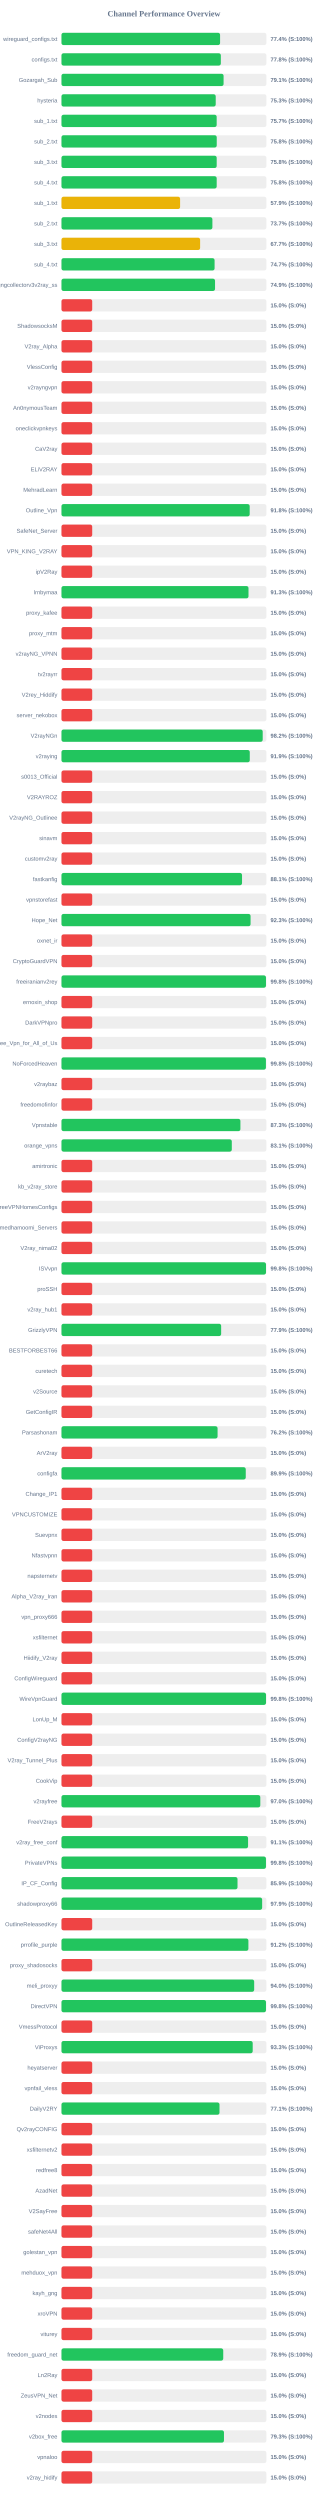
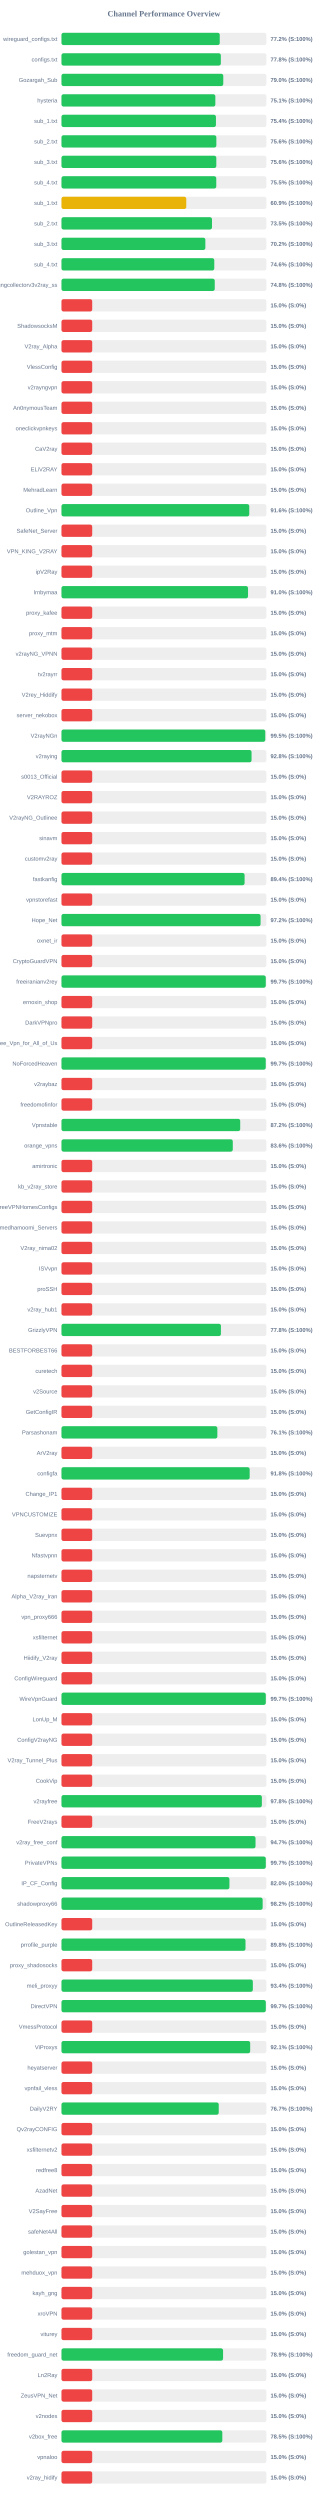
<svg xmlns="http://www.w3.org/2000/svg" width="800" height="6100" version="1.1">
  <style>
        .row { font: 14px Arial; fill: #64748b; }
        .score { font: bold 14px Arial; fill: #64748b; }
    </style>
  <text x="400" y="40" text-anchor="middle" font-size="20px" font-weight="bold" fill="#64748b">Channel Performance Overview</text>
  <rect x="150" y="80" width="500" height="30" fill="#eee" rx="5" />
-   <rect x="150" y="80" width="387.0" height="30" fill="#22c55e" rx="5" />
+   <rect x="150" y="80" width="386.2" height="30" fill="#22c55e" rx="5" />
  <text x="140" y="100" text-anchor="end" class="row">wireguard_configs.txt</text>
-   <text x="660" y="100" text-anchor="start" class="score">77.4% (S:100%)</text>
+   <text x="660" y="100" text-anchor="start" class="score">77.2% (S:100%)</text>
  <rect x="150" y="130" width="500" height="30" fill="#eee" rx="5" />
  <rect x="150" y="130" width="388.85" height="30" fill="#22c55e" rx="5" />
  <text x="140" y="150" text-anchor="end" class="row">configs.txt</text>
  <text x="660" y="150" text-anchor="start" class="score">77.8% (S:100%)</text>
  <rect x="150" y="180" width="500" height="30" fill="#eee" rx="5" />
-   <rect x="150" y="180" width="395.55" height="30" fill="#22c55e" rx="5" />
+   <rect x="150" y="180" width="394.8" height="30" fill="#22c55e" rx="5" />
  <text x="140" y="200" text-anchor="end" class="row">Gozargah_Sub</text>
-   <text x="660" y="200" text-anchor="start" class="score">79.1% (S:100%)</text>
+   <text x="660" y="200" text-anchor="start" class="score">79.0% (S:100%)</text>
  <rect x="150" y="230" width="500" height="30" fill="#eee" rx="5" />
-   <rect x="150" y="230" width="376.35" height="30" fill="#22c55e" rx="5" />
+   <rect x="150" y="230" width="375.45" height="30" fill="#22c55e" rx="5" />
  <text x="140" y="250" text-anchor="end" class="row">hysteria</text>
-   <text x="660" y="250" text-anchor="start" class="score">75.3% (S:100%)</text>
+   <text x="660" y="250" text-anchor="start" class="score">75.1% (S:100%)</text>
  <rect x="150" y="280" width="500" height="30" fill="#eee" rx="5" />
-   <rect x="150" y="280" width="378.7" height="30" fill="#22c55e" rx="5" />
+   <rect x="150" y="280" width="376.9" height="30" fill="#22c55e" rx="5" />
  <text x="140" y="300" text-anchor="end" class="row">sub_1.txt</text>
-   <text x="660" y="300" text-anchor="start" class="score">75.7% (S:100%)</text>
+   <text x="660" y="300" text-anchor="start" class="score">75.4% (S:100%)</text>
  <rect x="150" y="330" width="500" height="30" fill="#eee" rx="5" />
-   <rect x="150" y="330" width="378.85" height="30" fill="#22c55e" rx="5" />
+   <rect x="150" y="330" width="377.9" height="30" fill="#22c55e" rx="5" />
  <text x="140" y="350" text-anchor="end" class="row">sub_2.txt</text>
-   <text x="660" y="350" text-anchor="start" class="score">75.8% (S:100%)</text>
+   <text x="660" y="350" text-anchor="start" class="score">75.6% (S:100%)</text>
  <rect x="150" y="380" width="500" height="30" fill="#eee" rx="5" />
-   <rect x="150" y="380" width="378.75" height="30" fill="#22c55e" rx="5" />
+   <rect x="150" y="380" width="377.8" height="30" fill="#22c55e" rx="5" />
  <text x="140" y="400" text-anchor="end" class="row">sub_3.txt</text>
-   <text x="660" y="400" text-anchor="start" class="score">75.8% (S:100%)</text>
+   <text x="660" y="400" text-anchor="start" class="score">75.6% (S:100%)</text>
  <rect x="150" y="430" width="500" height="30" fill="#eee" rx="5" />
-   <rect x="150" y="430" width="378.75" height="30" fill="#22c55e" rx="5" />
+   <rect x="150" y="430" width="377.7" height="30" fill="#22c55e" rx="5" />
  <text x="140" y="450" text-anchor="end" class="row">sub_4.txt</text>
-   <text x="660" y="450" text-anchor="start" class="score">75.8% (S:100%)</text>
+   <text x="660" y="450" text-anchor="start" class="score">75.5% (S:100%)</text>
  <rect x="150" y="480" width="500" height="30" fill="#eee" rx="5" />
-   <rect x="150" y="480" width="289.45" height="30" fill="#eab308" rx="5" />
+   <rect x="150" y="480" width="304.5" height="30" fill="#eab308" rx="5" />
  <text x="140" y="500" text-anchor="end" class="row">sub_1.txt</text>
-   <text x="660" y="500" text-anchor="start" class="score">57.9% (S:100%)</text>
+   <text x="660" y="500" text-anchor="start" class="score">60.9% (S:100%)</text>
  <rect x="150" y="530" width="500" height="30" fill="#eee" rx="5" />
-   <rect x="150" y="530" width="368.25" height="30" fill="#22c55e" rx="5" />
+   <rect x="150" y="530" width="367.25" height="30" fill="#22c55e" rx="5" />
  <text x="140" y="550" text-anchor="end" class="row">sub_2.txt</text>
-   <text x="660" y="550" text-anchor="start" class="score">73.7% (S:100%)</text>
+   <text x="660" y="550" text-anchor="start" class="score">73.5% (S:100%)</text>
  <rect x="150" y="580" width="500" height="30" fill="#eee" rx="5" />
-   <rect x="150" y="580" width="338.3" height="30" fill="#eab308" rx="5" />
+   <rect x="150" y="580" width="351.1" height="30" fill="#22c55e" rx="5" />
  <text x="140" y="600" text-anchor="end" class="row">sub_3.txt</text>
-   <text x="660" y="600" text-anchor="start" class="score">67.7% (S:100%)</text>
+   <text x="660" y="600" text-anchor="start" class="score">70.2% (S:100%)</text>
  <rect x="150" y="630" width="500" height="30" fill="#eee" rx="5" />
-   <rect x="150" y="630" width="373.6" height="30" fill="#22c55e" rx="5" />
+   <rect x="150" y="630" width="372.85" height="30" fill="#22c55e" rx="5" />
  <text x="140" y="650" text-anchor="end" class="row">sub_4.txt</text>
-   <text x="660" y="650" text-anchor="start" class="score">74.7% (S:100%)</text>
+   <text x="660" y="650" text-anchor="start" class="score">74.6% (S:100%)</text>
  <rect x="150" y="680" width="500" height="30" fill="#eee" rx="5" />
-   <rect x="150" y="680" width="374.7" height="30" fill="#22c55e" rx="5" />
+   <rect x="150" y="680" width="374.0" height="30" fill="#22c55e" rx="5" />
  <text x="140" y="700" text-anchor="end" class="row">kayhgngcollectorv3v2ray_ss</text>
-   <text x="660" y="700" text-anchor="start" class="score">74.9% (S:100%)</text>
+   <text x="660" y="700" text-anchor="start" class="score">74.8% (S:100%)</text>
  <rect x="150" y="730" width="500" height="30" fill="#eee" rx="5" />
  <rect x="150" y="730" width="75.0" height="30" fill="#ef4444" rx="5" />
  <text x="140" y="750" text-anchor="end" class="row" />
  <text x="660" y="750" text-anchor="start" class="score">15.0% (S:0%)</text>
  <rect x="150" y="780" width="500" height="30" fill="#eee" rx="5" />
  <rect x="150" y="780" width="75.0" height="30" fill="#ef4444" rx="5" />
  <text x="140" y="800" text-anchor="end" class="row">ShadowsocksM</text>
  <text x="660" y="800" text-anchor="start" class="score">15.0% (S:0%)</text>
  <rect x="150" y="830" width="500" height="30" fill="#eee" rx="5" />
  <rect x="150" y="830" width="75.0" height="30" fill="#ef4444" rx="5" />
  <text x="140" y="850" text-anchor="end" class="row">V2ray_Alpha</text>
  <text x="660" y="850" text-anchor="start" class="score">15.0% (S:0%)</text>
  <rect x="150" y="880" width="500" height="30" fill="#eee" rx="5" />
  <rect x="150" y="880" width="75.0" height="30" fill="#ef4444" rx="5" />
  <text x="140" y="900" text-anchor="end" class="row">VlessConfig</text>
  <text x="660" y="900" text-anchor="start" class="score">15.0% (S:0%)</text>
  <rect x="150" y="930" width="500" height="30" fill="#eee" rx="5" />
  <rect x="150" y="930" width="75.0" height="30" fill="#ef4444" rx="5" />
  <text x="140" y="950" text-anchor="end" class="row">v2rayngvpn</text>
  <text x="660" y="950" text-anchor="start" class="score">15.0% (S:0%)</text>
  <rect x="150" y="980" width="500" height="30" fill="#eee" rx="5" />
  <rect x="150" y="980" width="75.0" height="30" fill="#ef4444" rx="5" />
  <text x="140" y="1000" text-anchor="end" class="row">An0nymousTeam</text>
  <text x="660" y="1000" text-anchor="start" class="score">15.0% (S:0%)</text>
  <rect x="150" y="1030" width="500" height="30" fill="#eee" rx="5" />
  <rect x="150" y="1030" width="75.0" height="30" fill="#ef4444" rx="5" />
  <text x="140" y="1050" text-anchor="end" class="row">oneclickvpnkeys</text>
  <text x="660" y="1050" text-anchor="start" class="score">15.0% (S:0%)</text>
  <rect x="150" y="1080" width="500" height="30" fill="#eee" rx="5" />
  <rect x="150" y="1080" width="75.0" height="30" fill="#ef4444" rx="5" />
  <text x="140" y="1100" text-anchor="end" class="row">CaV2ray</text>
  <text x="660" y="1100" text-anchor="start" class="score">15.0% (S:0%)</text>
  <rect x="150" y="1130" width="500" height="30" fill="#eee" rx="5" />
  <rect x="150" y="1130" width="75.0" height="30" fill="#ef4444" rx="5" />
  <text x="140" y="1150" text-anchor="end" class="row">ELiV2RAY</text>
  <text x="660" y="1150" text-anchor="start" class="score">15.0% (S:0%)</text>
  <rect x="150" y="1180" width="500" height="30" fill="#eee" rx="5" />
  <rect x="150" y="1180" width="75.0" height="30" fill="#ef4444" rx="5" />
  <text x="140" y="1200" text-anchor="end" class="row">MehradLearn</text>
  <text x="660" y="1200" text-anchor="start" class="score">15.0% (S:0%)</text>
  <rect x="150" y="1230" width="500" height="30" fill="#eee" rx="5" />
-   <rect x="150" y="1230" width="459.25" height="30" fill="#22c55e" rx="5" />
+   <rect x="150" y="1230" width="458.2" height="30" fill="#22c55e" rx="5" />
  <text x="140" y="1250" text-anchor="end" class="row">Outline_Vpn</text>
-   <text x="660" y="1250" text-anchor="start" class="score">91.8% (S:100%)</text>
+   <text x="660" y="1250" text-anchor="start" class="score">91.6% (S:100%)</text>
  <rect x="150" y="1280" width="500" height="30" fill="#eee" rx="5" />
  <rect x="150" y="1280" width="75.0" height="30" fill="#ef4444" rx="5" />
  <text x="140" y="1300" text-anchor="end" class="row">SafeNet_Server</text>
  <text x="660" y="1300" text-anchor="start" class="score">15.0% (S:0%)</text>
  <rect x="150" y="1330" width="500" height="30" fill="#eee" rx="5" />
  <rect x="150" y="1330" width="75.0" height="30" fill="#ef4444" rx="5" />
  <text x="140" y="1350" text-anchor="end" class="row">VPN_KING_V2RAY</text>
  <text x="660" y="1350" text-anchor="start" class="score">15.0% (S:0%)</text>
  <rect x="150" y="1380" width="500" height="30" fill="#eee" rx="5" />
  <rect x="150" y="1380" width="75.0" height="30" fill="#ef4444" rx="5" />
  <text x="140" y="1400" text-anchor="end" class="row">ipV2Ray</text>
  <text x="660" y="1400" text-anchor="start" class="score">15.0% (S:0%)</text>
  <rect x="150" y="1430" width="500" height="30" fill="#eee" rx="5" />
-   <rect x="150" y="1430" width="456.35" height="30" fill="#22c55e" rx="5" />
+   <rect x="150" y="1430" width="455.2" height="30" fill="#22c55e" rx="5" />
  <text x="140" y="1450" text-anchor="end" class="row">lrnbymaa</text>
-   <text x="660" y="1450" text-anchor="start" class="score">91.3% (S:100%)</text>
+   <text x="660" y="1450" text-anchor="start" class="score">91.0% (S:100%)</text>
  <rect x="150" y="1480" width="500" height="30" fill="#eee" rx="5" />
  <rect x="150" y="1480" width="75.0" height="30" fill="#ef4444" rx="5" />
  <text x="140" y="1500" text-anchor="end" class="row">proxy_kafee</text>
  <text x="660" y="1500" text-anchor="start" class="score">15.0% (S:0%)</text>
  <rect x="150" y="1530" width="500" height="30" fill="#eee" rx="5" />
  <rect x="150" y="1530" width="75.0" height="30" fill="#ef4444" rx="5" />
  <text x="140" y="1550" text-anchor="end" class="row">proxy_mtm</text>
  <text x="660" y="1550" text-anchor="start" class="score">15.0% (S:0%)</text>
  <rect x="150" y="1580" width="500" height="30" fill="#eee" rx="5" />
  <rect x="150" y="1580" width="75.0" height="30" fill="#ef4444" rx="5" />
  <text x="140" y="1600" text-anchor="end" class="row">v2rayNG_VPNN</text>
  <text x="660" y="1600" text-anchor="start" class="score">15.0% (S:0%)</text>
  <rect x="150" y="1630" width="500" height="30" fill="#eee" rx="5" />
  <rect x="150" y="1630" width="75.0" height="30" fill="#ef4444" rx="5" />
  <text x="140" y="1650" text-anchor="end" class="row">tv2rayrr</text>
  <text x="660" y="1650" text-anchor="start" class="score">15.0% (S:0%)</text>
  <rect x="150" y="1680" width="500" height="30" fill="#eee" rx="5" />
  <rect x="150" y="1680" width="75.0" height="30" fill="#ef4444" rx="5" />
  <text x="140" y="1700" text-anchor="end" class="row">V2rey_Hiddify</text>
  <text x="660" y="1700" text-anchor="start" class="score">15.0% (S:0%)</text>
  <rect x="150" y="1730" width="500" height="30" fill="#eee" rx="5" />
  <rect x="150" y="1730" width="75.0" height="30" fill="#ef4444" rx="5" />
  <text x="140" y="1750" text-anchor="end" class="row">server_nekobox</text>
  <text x="660" y="1750" text-anchor="start" class="score">15.0% (S:0%)</text>
  <rect x="150" y="1780" width="500" height="30" fill="#eee" rx="5" />
-   <rect x="150" y="1780" width="491.0" height="30" fill="#22c55e" rx="5" />
+   <rect x="150" y="1780" width="497.25" height="30" fill="#22c55e" rx="5" />
  <text x="140" y="1800" text-anchor="end" class="row">V2rayNGn</text>
-   <text x="660" y="1800" text-anchor="start" class="score">98.2% (S:100%)</text>
+   <text x="660" y="1800" text-anchor="start" class="score">99.5% (S:100%)</text>
  <rect x="150" y="1830" width="500" height="30" fill="#eee" rx="5" />
-   <rect x="150" y="1830" width="459.45" height="30" fill="#22c55e" rx="5" />
+   <rect x="150" y="1830" width="463.8" height="30" fill="#22c55e" rx="5" />
  <text x="140" y="1850" text-anchor="end" class="row">v2raying</text>
-   <text x="660" y="1850" text-anchor="start" class="score">91.9% (S:100%)</text>
+   <text x="660" y="1850" text-anchor="start" class="score">92.8% (S:100%)</text>
  <rect x="150" y="1880" width="500" height="30" fill="#eee" rx="5" />
  <rect x="150" y="1880" width="75.0" height="30" fill="#ef4444" rx="5" />
  <text x="140" y="1900" text-anchor="end" class="row">s0013_Official</text>
  <text x="660" y="1900" text-anchor="start" class="score">15.0% (S:0%)</text>
  <rect x="150" y="1930" width="500" height="30" fill="#eee" rx="5" />
  <rect x="150" y="1930" width="75.0" height="30" fill="#ef4444" rx="5" />
  <text x="140" y="1950" text-anchor="end" class="row">V2RAYROZ</text>
  <text x="660" y="1950" text-anchor="start" class="score">15.0% (S:0%)</text>
  <rect x="150" y="1980" width="500" height="30" fill="#eee" rx="5" />
  <rect x="150" y="1980" width="75.0" height="30" fill="#ef4444" rx="5" />
  <text x="140" y="2000" text-anchor="end" class="row">V2rayNG_Outlinee</text>
  <text x="660" y="2000" text-anchor="start" class="score">15.0% (S:0%)</text>
  <rect x="150" y="2030" width="500" height="30" fill="#eee" rx="5" />
  <rect x="150" y="2030" width="75.0" height="30" fill="#ef4444" rx="5" />
  <text x="140" y="2050" text-anchor="end" class="row">sinavm</text>
  <text x="660" y="2050" text-anchor="start" class="score">15.0% (S:0%)</text>
  <rect x="150" y="2080" width="500" height="30" fill="#eee" rx="5" />
  <rect x="150" y="2080" width="75.0" height="30" fill="#ef4444" rx="5" />
  <text x="140" y="2100" text-anchor="end" class="row">customv2ray</text>
  <text x="660" y="2100" text-anchor="start" class="score">15.0% (S:0%)</text>
  <rect x="150" y="2130" width="500" height="30" fill="#eee" rx="5" />
-   <rect x="150" y="2130" width="440.55" height="30" fill="#22c55e" rx="5" />
+   <rect x="150" y="2130" width="446.8" height="30" fill="#22c55e" rx="5" />
  <text x="140" y="2150" text-anchor="end" class="row">fastkanfig</text>
-   <text x="660" y="2150" text-anchor="start" class="score">88.1% (S:100%)</text>
+   <text x="660" y="2150" text-anchor="start" class="score">89.4% (S:100%)</text>
  <rect x="150" y="2180" width="500" height="30" fill="#eee" rx="5" />
  <rect x="150" y="2180" width="75.0" height="30" fill="#ef4444" rx="5" />
  <text x="140" y="2200" text-anchor="end" class="row">vpnstorefast</text>
  <text x="660" y="2200" text-anchor="start" class="score">15.0% (S:0%)</text>
  <rect x="150" y="2230" width="500" height="30" fill="#eee" rx="5" />
-   <rect x="150" y="2230" width="461.4" height="30" fill="#22c55e" rx="5" />
+   <rect x="150" y="2230" width="485.8" height="30" fill="#22c55e" rx="5" />
  <text x="140" y="2250" text-anchor="end" class="row">Hope_Net</text>
-   <text x="660" y="2250" text-anchor="start" class="score">92.3% (S:100%)</text>
+   <text x="660" y="2250" text-anchor="start" class="score">97.2% (S:100%)</text>
  <rect x="150" y="2280" width="500" height="30" fill="#eee" rx="5" />
  <rect x="150" y="2280" width="75.0" height="30" fill="#ef4444" rx="5" />
  <text x="140" y="2300" text-anchor="end" class="row">oxnet_ir</text>
  <text x="660" y="2300" text-anchor="start" class="score">15.0% (S:0%)</text>
  <rect x="150" y="2330" width="500" height="30" fill="#eee" rx="5" />
  <rect x="150" y="2330" width="75.0" height="30" fill="#ef4444" rx="5" />
  <text x="140" y="2350" text-anchor="end" class="row">CryptoGuardVPN</text>
  <text x="660" y="2350" text-anchor="start" class="score">15.0% (S:0%)</text>
  <rect x="150" y="2380" width="500" height="30" fill="#eee" rx="5" />
-   <rect x="150" y="2380" width="499.0" height="30" fill="#22c55e" rx="5" />
+   <rect x="150" y="2380" width="498.5" height="30" fill="#22c55e" rx="5" />
  <text x="140" y="2400" text-anchor="end" class="row">freeiranianv2rey</text>
-   <text x="660" y="2400" text-anchor="start" class="score">99.8% (S:100%)</text>
+   <text x="660" y="2400" text-anchor="start" class="score">99.7% (S:100%)</text>
  <rect x="150" y="2430" width="500" height="30" fill="#eee" rx="5" />
  <rect x="150" y="2430" width="75.0" height="30" fill="#ef4444" rx="5" />
  <text x="140" y="2450" text-anchor="end" class="row">ernoxin_shop</text>
  <text x="660" y="2450" text-anchor="start" class="score">15.0% (S:0%)</text>
  <rect x="150" y="2480" width="500" height="30" fill="#eee" rx="5" />
  <rect x="150" y="2480" width="75.0" height="30" fill="#ef4444" rx="5" />
  <text x="140" y="2500" text-anchor="end" class="row">DarkVPNpro</text>
  <text x="660" y="2500" text-anchor="start" class="score">15.0% (S:0%)</text>
  <rect x="150" y="2530" width="500" height="30" fill="#eee" rx="5" />
  <rect x="150" y="2530" width="75.0" height="30" fill="#ef4444" rx="5" />
  <text x="140" y="2550" text-anchor="end" class="row">Free_Vpn_for_All_of_Us</text>
  <text x="660" y="2550" text-anchor="start" class="score">15.0% (S:0%)</text>
  <rect x="150" y="2580" width="500" height="30" fill="#eee" rx="5" />
-   <rect x="150" y="2580" width="498.85" height="30" fill="#22c55e" rx="5" />
+   <rect x="150" y="2580" width="498.4" height="30" fill="#22c55e" rx="5" />
  <text x="140" y="2600" text-anchor="end" class="row">NoForcedHeaven</text>
-   <text x="660" y="2600" text-anchor="start" class="score">99.8% (S:100%)</text>
+   <text x="660" y="2600" text-anchor="start" class="score">99.7% (S:100%)</text>
  <rect x="150" y="2630" width="500" height="30" fill="#eee" rx="5" />
  <rect x="150" y="2630" width="75.0" height="30" fill="#ef4444" rx="5" />
  <text x="140" y="2650" text-anchor="end" class="row">v2raybaz</text>
  <text x="660" y="2650" text-anchor="start" class="score">15.0% (S:0%)</text>
  <rect x="150" y="2680" width="500" height="30" fill="#eee" rx="5" />
  <rect x="150" y="2680" width="75.0" height="30" fill="#ef4444" rx="5" />
  <text x="140" y="2700" text-anchor="end" class="row">freedomofinfor</text>
  <text x="660" y="2700" text-anchor="start" class="score">15.0% (S:0%)</text>
  <rect x="150" y="2730" width="500" height="30" fill="#eee" rx="5" />
-   <rect x="150" y="2730" width="436.6" height="30" fill="#22c55e" rx="5" />
+   <rect x="150" y="2730" width="436.1" height="30" fill="#22c55e" rx="5" />
  <text x="140" y="2750" text-anchor="end" class="row">Vpnstable</text>
-   <text x="660" y="2750" text-anchor="start" class="score">87.3% (S:100%)</text>
+   <text x="660" y="2750" text-anchor="start" class="score">87.2% (S:100%)</text>
  <rect x="150" y="2780" width="500" height="30" fill="#eee" rx="5" />
-   <rect x="150" y="2780" width="415.6" height="30" fill="#22c55e" rx="5" />
+   <rect x="150" y="2780" width="418.0" height="30" fill="#22c55e" rx="5" />
  <text x="140" y="2800" text-anchor="end" class="row">orange_vpns</text>
-   <text x="660" y="2800" text-anchor="start" class="score">83.1% (S:100%)</text>
+   <text x="660" y="2800" text-anchor="start" class="score">83.6% (S:100%)</text>
  <rect x="150" y="2830" width="500" height="30" fill="#eee" rx="5" />
  <rect x="150" y="2830" width="75.0" height="30" fill="#ef4444" rx="5" />
  <text x="140" y="2850" text-anchor="end" class="row">amirtronic</text>
  <text x="660" y="2850" text-anchor="start" class="score">15.0% (S:0%)</text>
  <rect x="150" y="2880" width="500" height="30" fill="#eee" rx="5" />
  <rect x="150" y="2880" width="75.0" height="30" fill="#ef4444" rx="5" />
  <text x="140" y="2900" text-anchor="end" class="row">kb_v2ray_store</text>
  <text x="660" y="2900" text-anchor="start" class="score">15.0% (S:0%)</text>
  <rect x="150" y="2930" width="500" height="30" fill="#eee" rx="5" />
  <rect x="150" y="2930" width="75.0" height="30" fill="#ef4444" rx="5" />
  <text x="140" y="2950" text-anchor="end" class="row">FreeVPNHomesConfigs</text>
  <text x="660" y="2950" text-anchor="start" class="score">15.0% (S:0%)</text>
  <rect x="150" y="2980" width="500" height="30" fill="#eee" rx="5" />
  <rect x="150" y="2980" width="75.0" height="30" fill="#ef4444" rx="5" />
  <text x="140" y="3000" text-anchor="end" class="row">Ahmedhamoomi_Servers</text>
  <text x="660" y="3000" text-anchor="start" class="score">15.0% (S:0%)</text>
  <rect x="150" y="3030" width="500" height="30" fill="#eee" rx="5" />
  <rect x="150" y="3030" width="75.0" height="30" fill="#ef4444" rx="5" />
  <text x="140" y="3050" text-anchor="end" class="row">V2ray_nima02</text>
  <text x="660" y="3050" text-anchor="start" class="score">15.0% (S:0%)</text>
  <rect x="150" y="3080" width="500" height="30" fill="#eee" rx="5" />
-   <rect x="150" y="3080" width="499.05" height="30" fill="#22c55e" rx="5" />
+   <rect x="150" y="3080" width="75.0" height="30" fill="#ef4444" rx="5" />
  <text x="140" y="3100" text-anchor="end" class="row">ISVvpn</text>
-   <text x="660" y="3100" text-anchor="start" class="score">99.8% (S:100%)</text>
+   <text x="660" y="3100" text-anchor="start" class="score">15.0% (S:0%)</text>
  <rect x="150" y="3130" width="500" height="30" fill="#eee" rx="5" />
  <rect x="150" y="3130" width="75.0" height="30" fill="#ef4444" rx="5" />
  <text x="140" y="3150" text-anchor="end" class="row">proSSH</text>
  <text x="660" y="3150" text-anchor="start" class="score">15.0% (S:0%)</text>
  <rect x="150" y="3180" width="500" height="30" fill="#eee" rx="5" />
  <rect x="150" y="3180" width="75.0" height="30" fill="#ef4444" rx="5" />
  <text x="140" y="3200" text-anchor="end" class="row">v2ray_hub1</text>
  <text x="660" y="3200" text-anchor="start" class="score">15.0% (S:0%)</text>
  <rect x="150" y="3230" width="500" height="30" fill="#eee" rx="5" />
-   <rect x="150" y="3230" width="389.6" height="30" fill="#22c55e" rx="5" />
+   <rect x="150" y="3230" width="389.05" height="30" fill="#22c55e" rx="5" />
  <text x="140" y="3250" text-anchor="end" class="row">GrizzlyVPN</text>
-   <text x="660" y="3250" text-anchor="start" class="score">77.9% (S:100%)</text>
+   <text x="660" y="3250" text-anchor="start" class="score">77.8% (S:100%)</text>
  <rect x="150" y="3280" width="500" height="30" fill="#eee" rx="5" />
  <rect x="150" y="3280" width="75.0" height="30" fill="#ef4444" rx="5" />
  <text x="140" y="3300" text-anchor="end" class="row">BESTFORBEST66</text>
  <text x="660" y="3300" text-anchor="start" class="score">15.0% (S:0%)</text>
  <rect x="150" y="3330" width="500" height="30" fill="#eee" rx="5" />
  <rect x="150" y="3330" width="75.0" height="30" fill="#ef4444" rx="5" />
  <text x="140" y="3350" text-anchor="end" class="row">curetech</text>
  <text x="660" y="3350" text-anchor="start" class="score">15.0% (S:0%)</text>
  <rect x="150" y="3380" width="500" height="30" fill="#eee" rx="5" />
  <rect x="150" y="3380" width="75.0" height="30" fill="#ef4444" rx="5" />
  <text x="140" y="3400" text-anchor="end" class="row">v2Source</text>
  <text x="660" y="3400" text-anchor="start" class="score">15.0% (S:0%)</text>
  <rect x="150" y="3430" width="500" height="30" fill="#eee" rx="5" />
  <rect x="150" y="3430" width="75.0" height="30" fill="#ef4444" rx="5" />
  <text x="140" y="3450" text-anchor="end" class="row">GetConfigIR</text>
  <text x="660" y="3450" text-anchor="start" class="score">15.0% (S:0%)</text>
  <rect x="150" y="3480" width="500" height="30" fill="#eee" rx="5" />
-   <rect x="150" y="3480" width="380.9" height="30" fill="#22c55e" rx="5" />
+   <rect x="150" y="3480" width="380.35" height="30" fill="#22c55e" rx="5" />
  <text x="140" y="3500" text-anchor="end" class="row">Parsashonam</text>
-   <text x="660" y="3500" text-anchor="start" class="score">76.2% (S:100%)</text>
+   <text x="660" y="3500" text-anchor="start" class="score">76.1% (S:100%)</text>
  <rect x="150" y="3530" width="500" height="30" fill="#eee" rx="5" />
  <rect x="150" y="3530" width="75.0" height="30" fill="#ef4444" rx="5" />
  <text x="140" y="3550" text-anchor="end" class="row">ArV2ray</text>
  <text x="660" y="3550" text-anchor="start" class="score">15.0% (S:0%)</text>
  <rect x="150" y="3580" width="500" height="30" fill="#eee" rx="5" />
-   <rect x="150" y="3580" width="449.65" height="30" fill="#22c55e" rx="5" />
+   <rect x="150" y="3580" width="459.2" height="30" fill="#22c55e" rx="5" />
  <text x="140" y="3600" text-anchor="end" class="row">configfa</text>
-   <text x="660" y="3600" text-anchor="start" class="score">89.9% (S:100%)</text>
+   <text x="660" y="3600" text-anchor="start" class="score">91.8% (S:100%)</text>
  <rect x="150" y="3630" width="500" height="30" fill="#eee" rx="5" />
  <rect x="150" y="3630" width="75.0" height="30" fill="#ef4444" rx="5" />
  <text x="140" y="3650" text-anchor="end" class="row">Change_IP1</text>
  <text x="660" y="3650" text-anchor="start" class="score">15.0% (S:0%)</text>
  <rect x="150" y="3680" width="500" height="30" fill="#eee" rx="5" />
  <rect x="150" y="3680" width="75.0" height="30" fill="#ef4444" rx="5" />
  <text x="140" y="3700" text-anchor="end" class="row">VPNCUSTOMIZE</text>
  <text x="660" y="3700" text-anchor="start" class="score">15.0% (S:0%)</text>
  <rect x="150" y="3730" width="500" height="30" fill="#eee" rx="5" />
  <rect x="150" y="3730" width="75.0" height="30" fill="#ef4444" rx="5" />
  <text x="140" y="3750" text-anchor="end" class="row">Suevpnx</text>
  <text x="660" y="3750" text-anchor="start" class="score">15.0% (S:0%)</text>
  <rect x="150" y="3780" width="500" height="30" fill="#eee" rx="5" />
  <rect x="150" y="3780" width="75.0" height="30" fill="#ef4444" rx="5" />
  <text x="140" y="3800" text-anchor="end" class="row">Nfastvpnn</text>
  <text x="660" y="3800" text-anchor="start" class="score">15.0% (S:0%)</text>
  <rect x="150" y="3830" width="500" height="30" fill="#eee" rx="5" />
  <rect x="150" y="3830" width="75.0" height="30" fill="#ef4444" rx="5" />
  <text x="140" y="3850" text-anchor="end" class="row">napsternetv</text>
  <text x="660" y="3850" text-anchor="start" class="score">15.0% (S:0%)</text>
  <rect x="150" y="3880" width="500" height="30" fill="#eee" rx="5" />
  <rect x="150" y="3880" width="75.0" height="30" fill="#ef4444" rx="5" />
  <text x="140" y="3900" text-anchor="end" class="row">Alpha_V2ray_Iran</text>
  <text x="660" y="3900" text-anchor="start" class="score">15.0% (S:0%)</text>
  <rect x="150" y="3930" width="500" height="30" fill="#eee" rx="5" />
  <rect x="150" y="3930" width="75.0" height="30" fill="#ef4444" rx="5" />
  <text x="140" y="3950" text-anchor="end" class="row">vpn_proxy666</text>
  <text x="660" y="3950" text-anchor="start" class="score">15.0% (S:0%)</text>
  <rect x="150" y="3980" width="500" height="30" fill="#eee" rx="5" />
  <rect x="150" y="3980" width="75.0" height="30" fill="#ef4444" rx="5" />
  <text x="140" y="4000" text-anchor="end" class="row">xsfilternet</text>
  <text x="660" y="4000" text-anchor="start" class="score">15.0% (S:0%)</text>
  <rect x="150" y="4030" width="500" height="30" fill="#eee" rx="5" />
  <rect x="150" y="4030" width="75.0" height="30" fill="#ef4444" rx="5" />
  <text x="140" y="4050" text-anchor="end" class="row">Hiidify_V2ray</text>
  <text x="660" y="4050" text-anchor="start" class="score">15.0% (S:0%)</text>
  <rect x="150" y="4080" width="500" height="30" fill="#eee" rx="5" />
  <rect x="150" y="4080" width="75.0" height="30" fill="#ef4444" rx="5" />
  <text x="140" y="4100" text-anchor="end" class="row">ConfigWireguard</text>
  <text x="660" y="4100" text-anchor="start" class="score">15.0% (S:0%)</text>
  <rect x="150" y="4130" width="500" height="30" fill="#eee" rx="5" />
-   <rect x="150" y="4130" width="499.1" height="30" fill="#22c55e" rx="5" />
+   <rect x="150" y="4130" width="498.55" height="30" fill="#22c55e" rx="5" />
  <text x="140" y="4150" text-anchor="end" class="row">WireVpnGuard</text>
-   <text x="660" y="4150" text-anchor="start" class="score">99.8% (S:100%)</text>
+   <text x="660" y="4150" text-anchor="start" class="score">99.7% (S:100%)</text>
  <rect x="150" y="4180" width="500" height="30" fill="#eee" rx="5" />
  <rect x="150" y="4180" width="75.0" height="30" fill="#ef4444" rx="5" />
  <text x="140" y="4200" text-anchor="end" class="row">LonUp_M</text>
  <text x="660" y="4200" text-anchor="start" class="score">15.0% (S:0%)</text>
  <rect x="150" y="4230" width="500" height="30" fill="#eee" rx="5" />
  <rect x="150" y="4230" width="75.0" height="30" fill="#ef4444" rx="5" />
  <text x="140" y="4250" text-anchor="end" class="row">ConfigV2rayNG</text>
  <text x="660" y="4250" text-anchor="start" class="score">15.0% (S:0%)</text>
  <rect x="150" y="4280" width="500" height="30" fill="#eee" rx="5" />
  <rect x="150" y="4280" width="75.0" height="30" fill="#ef4444" rx="5" />
  <text x="140" y="4300" text-anchor="end" class="row">V2ray_Tunnel_Plus</text>
  <text x="660" y="4300" text-anchor="start" class="score">15.0% (S:0%)</text>
  <rect x="150" y="4330" width="500" height="30" fill="#eee" rx="5" />
  <rect x="150" y="4330" width="75.0" height="30" fill="#ef4444" rx="5" />
  <text x="140" y="4350" text-anchor="end" class="row">CookVip</text>
  <text x="660" y="4350" text-anchor="start" class="score">15.0% (S:0%)</text>
  <rect x="150" y="4380" width="500" height="30" fill="#eee" rx="5" />
-   <rect x="150" y="4380" width="485.15" height="30" fill="#22c55e" rx="5" />
+   <rect x="150" y="4380" width="488.95" height="30" fill="#22c55e" rx="5" />
  <text x="140" y="4400" text-anchor="end" class="row">v2rayfree</text>
-   <text x="660" y="4400" text-anchor="start" class="score">97.0% (S:100%)</text>
+   <text x="660" y="4400" text-anchor="start" class="score">97.8% (S:100%)</text>
  <rect x="150" y="4430" width="500" height="30" fill="#eee" rx="5" />
  <rect x="150" y="4430" width="75.0" height="30" fill="#ef4444" rx="5" />
  <text x="140" y="4450" text-anchor="end" class="row">FreeV2rays</text>
  <text x="660" y="4450" text-anchor="start" class="score">15.0% (S:0%)</text>
  <rect x="150" y="4480" width="500" height="30" fill="#eee" rx="5" />
-   <rect x="150" y="4480" width="455.3" height="30" fill="#22c55e" rx="5" />
+   <rect x="150" y="4480" width="473.5" height="30" fill="#22c55e" rx="5" />
  <text x="140" y="4500" text-anchor="end" class="row">v2ray_free_conf</text>
-   <text x="660" y="4500" text-anchor="start" class="score">91.1% (S:100%)</text>
+   <text x="660" y="4500" text-anchor="start" class="score">94.7% (S:100%)</text>
  <rect x="150" y="4530" width="500" height="30" fill="#eee" rx="5" />
-   <rect x="150" y="4530" width="498.95" height="30" fill="#22c55e" rx="5" />
+   <rect x="150" y="4530" width="498.55" height="30" fill="#22c55e" rx="5" />
  <text x="140" y="4550" text-anchor="end" class="row">PrivateVPNs</text>
-   <text x="660" y="4550" text-anchor="start" class="score">99.8% (S:100%)</text>
+   <text x="660" y="4550" text-anchor="start" class="score">99.7% (S:100%)</text>
  <rect x="150" y="4580" width="500" height="30" fill="#eee" rx="5" />
-   <rect x="150" y="4580" width="429.55" height="30" fill="#22c55e" rx="5" />
+   <rect x="150" y="4580" width="409.8" height="30" fill="#22c55e" rx="5" />
  <text x="140" y="4600" text-anchor="end" class="row">IP_CF_Config</text>
-   <text x="660" y="4600" text-anchor="start" class="score">85.9% (S:100%)</text>
+   <text x="660" y="4600" text-anchor="start" class="score">82.0% (S:100%)</text>
  <rect x="150" y="4630" width="500" height="30" fill="#eee" rx="5" />
-   <rect x="150" y="4630" width="489.65" height="30" fill="#22c55e" rx="5" />
+   <rect x="150" y="4630" width="490.85" height="30" fill="#22c55e" rx="5" />
  <text x="140" y="4650" text-anchor="end" class="row">shadowproxy66</text>
-   <text x="660" y="4650" text-anchor="start" class="score">97.9% (S:100%)</text>
+   <text x="660" y="4650" text-anchor="start" class="score">98.2% (S:100%)</text>
  <rect x="150" y="4680" width="500" height="30" fill="#eee" rx="5" />
  <rect x="150" y="4680" width="75.0" height="30" fill="#ef4444" rx="5" />
  <text x="140" y="4700" text-anchor="end" class="row">OutlineReleasedKey</text>
  <text x="660" y="4700" text-anchor="start" class="score">15.0% (S:0%)</text>
  <rect x="150" y="4730" width="500" height="30" fill="#eee" rx="5" />
-   <rect x="150" y="4730" width="456.1" height="30" fill="#22c55e" rx="5" />
+   <rect x="150" y="4730" width="449.05" height="30" fill="#22c55e" rx="5" />
  <text x="140" y="4750" text-anchor="end" class="row">prrofile_purple</text>
-   <text x="660" y="4750" text-anchor="start" class="score">91.2% (S:100%)</text>
+   <text x="660" y="4750" text-anchor="start" class="score">89.8% (S:100%)</text>
  <rect x="150" y="4780" width="500" height="30" fill="#eee" rx="5" />
  <rect x="150" y="4780" width="75.0" height="30" fill="#ef4444" rx="5" />
  <text x="140" y="4800" text-anchor="end" class="row">proxy_shadosocks</text>
  <text x="660" y="4800" text-anchor="start" class="score">15.0% (S:0%)</text>
  <rect x="150" y="4830" width="500" height="30" fill="#eee" rx="5" />
-   <rect x="150" y="4830" width="470.2" height="30" fill="#22c55e" rx="5" />
+   <rect x="150" y="4830" width="466.95" height="30" fill="#22c55e" rx="5" />
  <text x="140" y="4850" text-anchor="end" class="row">meli_proxyy</text>
-   <text x="660" y="4850" text-anchor="start" class="score">94.0% (S:100%)</text>
+   <text x="660" y="4850" text-anchor="start" class="score">93.4% (S:100%)</text>
  <rect x="150" y="4880" width="500" height="30" fill="#eee" rx="5" />
-   <rect x="150" y="4880" width="499.0" height="30" fill="#22c55e" rx="5" />
+   <rect x="150" y="4880" width="498.6" height="30" fill="#22c55e" rx="5" />
  <text x="140" y="4900" text-anchor="end" class="row">DirectVPN</text>
-   <text x="660" y="4900" text-anchor="start" class="score">99.8% (S:100%)</text>
+   <text x="660" y="4900" text-anchor="start" class="score">99.7% (S:100%)</text>
  <rect x="150" y="4930" width="500" height="30" fill="#eee" rx="5" />
  <rect x="150" y="4930" width="75.0" height="30" fill="#ef4444" rx="5" />
  <text x="140" y="4950" text-anchor="end" class="row">VmessProtocol</text>
  <text x="660" y="4950" text-anchor="start" class="score">15.0% (S:0%)</text>
  <rect x="150" y="4980" width="500" height="30" fill="#eee" rx="5" />
-   <rect x="150" y="4980" width="466.6" height="30" fill="#22c55e" rx="5" />
+   <rect x="150" y="4980" width="460.45" height="30" fill="#22c55e" rx="5" />
  <text x="140" y="5000" text-anchor="end" class="row">ViProxys</text>
-   <text x="660" y="5000" text-anchor="start" class="score">93.3% (S:100%)</text>
+   <text x="660" y="5000" text-anchor="start" class="score">92.1% (S:100%)</text>
  <rect x="150" y="5030" width="500" height="30" fill="#eee" rx="5" />
  <rect x="150" y="5030" width="75.0" height="30" fill="#ef4444" rx="5" />
  <text x="140" y="5050" text-anchor="end" class="row">heyatserver</text>
  <text x="660" y="5050" text-anchor="start" class="score">15.0% (S:0%)</text>
  <rect x="150" y="5080" width="500" height="30" fill="#eee" rx="5" />
  <rect x="150" y="5080" width="75.0" height="30" fill="#ef4444" rx="5" />
  <text x="140" y="5100" text-anchor="end" class="row">vpnfail_vless</text>
  <text x="660" y="5100" text-anchor="start" class="score">15.0% (S:0%)</text>
  <rect x="150" y="5130" width="500" height="30" fill="#eee" rx="5" />
-   <rect x="150" y="5130" width="385.6" height="30" fill="#22c55e" rx="5" />
+   <rect x="150" y="5130" width="383.7" height="30" fill="#22c55e" rx="5" />
  <text x="140" y="5150" text-anchor="end" class="row">DailyV2RY</text>
-   <text x="660" y="5150" text-anchor="start" class="score">77.1% (S:100%)</text>
+   <text x="660" y="5150" text-anchor="start" class="score">76.7% (S:100%)</text>
  <rect x="150" y="5180" width="500" height="30" fill="#eee" rx="5" />
  <rect x="150" y="5180" width="75.0" height="30" fill="#ef4444" rx="5" />
  <text x="140" y="5200" text-anchor="end" class="row">Qv2rayCONFIG</text>
  <text x="660" y="5200" text-anchor="start" class="score">15.0% (S:0%)</text>
  <rect x="150" y="5230" width="500" height="30" fill="#eee" rx="5" />
  <rect x="150" y="5230" width="75.0" height="30" fill="#ef4444" rx="5" />
  <text x="140" y="5250" text-anchor="end" class="row">xsfilternetv2</text>
  <text x="660" y="5250" text-anchor="start" class="score">15.0% (S:0%)</text>
  <rect x="150" y="5280" width="500" height="30" fill="#eee" rx="5" />
  <rect x="150" y="5280" width="75.0" height="30" fill="#ef4444" rx="5" />
  <text x="140" y="5300" text-anchor="end" class="row">redfree8</text>
  <text x="660" y="5300" text-anchor="start" class="score">15.0% (S:0%)</text>
  <rect x="150" y="5330" width="500" height="30" fill="#eee" rx="5" />
  <rect x="150" y="5330" width="75.0" height="30" fill="#ef4444" rx="5" />
  <text x="140" y="5350" text-anchor="end" class="row">AzadNet</text>
  <text x="660" y="5350" text-anchor="start" class="score">15.0% (S:0%)</text>
  <rect x="150" y="5380" width="500" height="30" fill="#eee" rx="5" />
  <rect x="150" y="5380" width="75.0" height="30" fill="#ef4444" rx="5" />
  <text x="140" y="5400" text-anchor="end" class="row">V2SayFree</text>
  <text x="660" y="5400" text-anchor="start" class="score">15.0% (S:0%)</text>
  <rect x="150" y="5430" width="500" height="30" fill="#eee" rx="5" />
  <rect x="150" y="5430" width="75.0" height="30" fill="#ef4444" rx="5" />
  <text x="140" y="5450" text-anchor="end" class="row">safeNet4All</text>
  <text x="660" y="5450" text-anchor="start" class="score">15.0% (S:0%)</text>
  <rect x="150" y="5480" width="500" height="30" fill="#eee" rx="5" />
  <rect x="150" y="5480" width="75.0" height="30" fill="#ef4444" rx="5" />
  <text x="140" y="5500" text-anchor="end" class="row">golestan_vpn</text>
  <text x="660" y="5500" text-anchor="start" class="score">15.0% (S:0%)</text>
  <rect x="150" y="5530" width="500" height="30" fill="#eee" rx="5" />
  <rect x="150" y="5530" width="75.0" height="30" fill="#ef4444" rx="5" />
  <text x="140" y="5550" text-anchor="end" class="row">mehduox_vpn</text>
  <text x="660" y="5550" text-anchor="start" class="score">15.0% (S:0%)</text>
  <rect x="150" y="5580" width="500" height="30" fill="#eee" rx="5" />
  <rect x="150" y="5580" width="75.0" height="30" fill="#ef4444" rx="5" />
  <text x="140" y="5600" text-anchor="end" class="row">kayh_gng</text>
  <text x="660" y="5600" text-anchor="start" class="score">15.0% (S:0%)</text>
  <rect x="150" y="5630" width="500" height="30" fill="#eee" rx="5" />
  <rect x="150" y="5630" width="75.0" height="30" fill="#ef4444" rx="5" />
  <text x="140" y="5650" text-anchor="end" class="row">xroVPN</text>
  <text x="660" y="5650" text-anchor="start" class="score">15.0% (S:0%)</text>
  <rect x="150" y="5680" width="500" height="30" fill="#eee" rx="5" />
  <rect x="150" y="5680" width="75.0" height="30" fill="#ef4444" rx="5" />
  <text x="140" y="5700" text-anchor="end" class="row">viturey</text>
  <text x="660" y="5700" text-anchor="start" class="score">15.0% (S:0%)</text>
  <rect x="150" y="5730" width="500" height="30" fill="#eee" rx="5" />
-   <rect x="150" y="5730" width="394.7" height="30" fill="#22c55e" rx="5" />
+   <rect x="150" y="5730" width="394.3" height="30" fill="#22c55e" rx="5" />
  <text x="140" y="5750" text-anchor="end" class="row">freedom_guard_net</text>
  <text x="660" y="5750" text-anchor="start" class="score">78.9% (S:100%)</text>
  <rect x="150" y="5780" width="500" height="30" fill="#eee" rx="5" />
  <rect x="150" y="5780" width="75.0" height="30" fill="#ef4444" rx="5" />
  <text x="140" y="5800" text-anchor="end" class="row">Ln2Ray</text>
  <text x="660" y="5800" text-anchor="start" class="score">15.0% (S:0%)</text>
  <rect x="150" y="5830" width="500" height="30" fill="#eee" rx="5" />
  <rect x="150" y="5830" width="75.0" height="30" fill="#ef4444" rx="5" />
  <text x="140" y="5850" text-anchor="end" class="row">ZeusVPN_Net</text>
  <text x="660" y="5850" text-anchor="start" class="score">15.0% (S:0%)</text>
  <rect x="150" y="5880" width="500" height="30" fill="#eee" rx="5" />
  <rect x="150" y="5880" width="75.0" height="30" fill="#ef4444" rx="5" />
  <text x="140" y="5900" text-anchor="end" class="row">v2nodes</text>
  <text x="660" y="5900" text-anchor="start" class="score">15.0% (S:0%)</text>
  <rect x="150" y="5930" width="500" height="30" fill="#eee" rx="5" />
-   <rect x="150" y="5930" width="396.5" height="30" fill="#22c55e" rx="5" />
+   <rect x="150" y="5930" width="392.45" height="30" fill="#22c55e" rx="5" />
  <text x="140" y="5950" text-anchor="end" class="row">v2box_free</text>
-   <text x="660" y="5950" text-anchor="start" class="score">79.3% (S:100%)</text>
+   <text x="660" y="5950" text-anchor="start" class="score">78.5% (S:100%)</text>
  <rect x="150" y="5980" width="500" height="30" fill="#eee" rx="5" />
  <rect x="150" y="5980" width="75.0" height="30" fill="#ef4444" rx="5" />
  <text x="140" y="6000" text-anchor="end" class="row">vpnaloo</text>
  <text x="660" y="6000" text-anchor="start" class="score">15.0% (S:0%)</text>
  <rect x="150" y="6030" width="500" height="30" fill="#eee" rx="5" />
  <rect x="150" y="6030" width="75.0" height="30" fill="#ef4444" rx="5" />
  <text x="140" y="6050" text-anchor="end" class="row">v2ray_hidify</text>
  <text x="660" y="6050" text-anchor="start" class="score">15.0% (S:0%)</text>
</svg>
